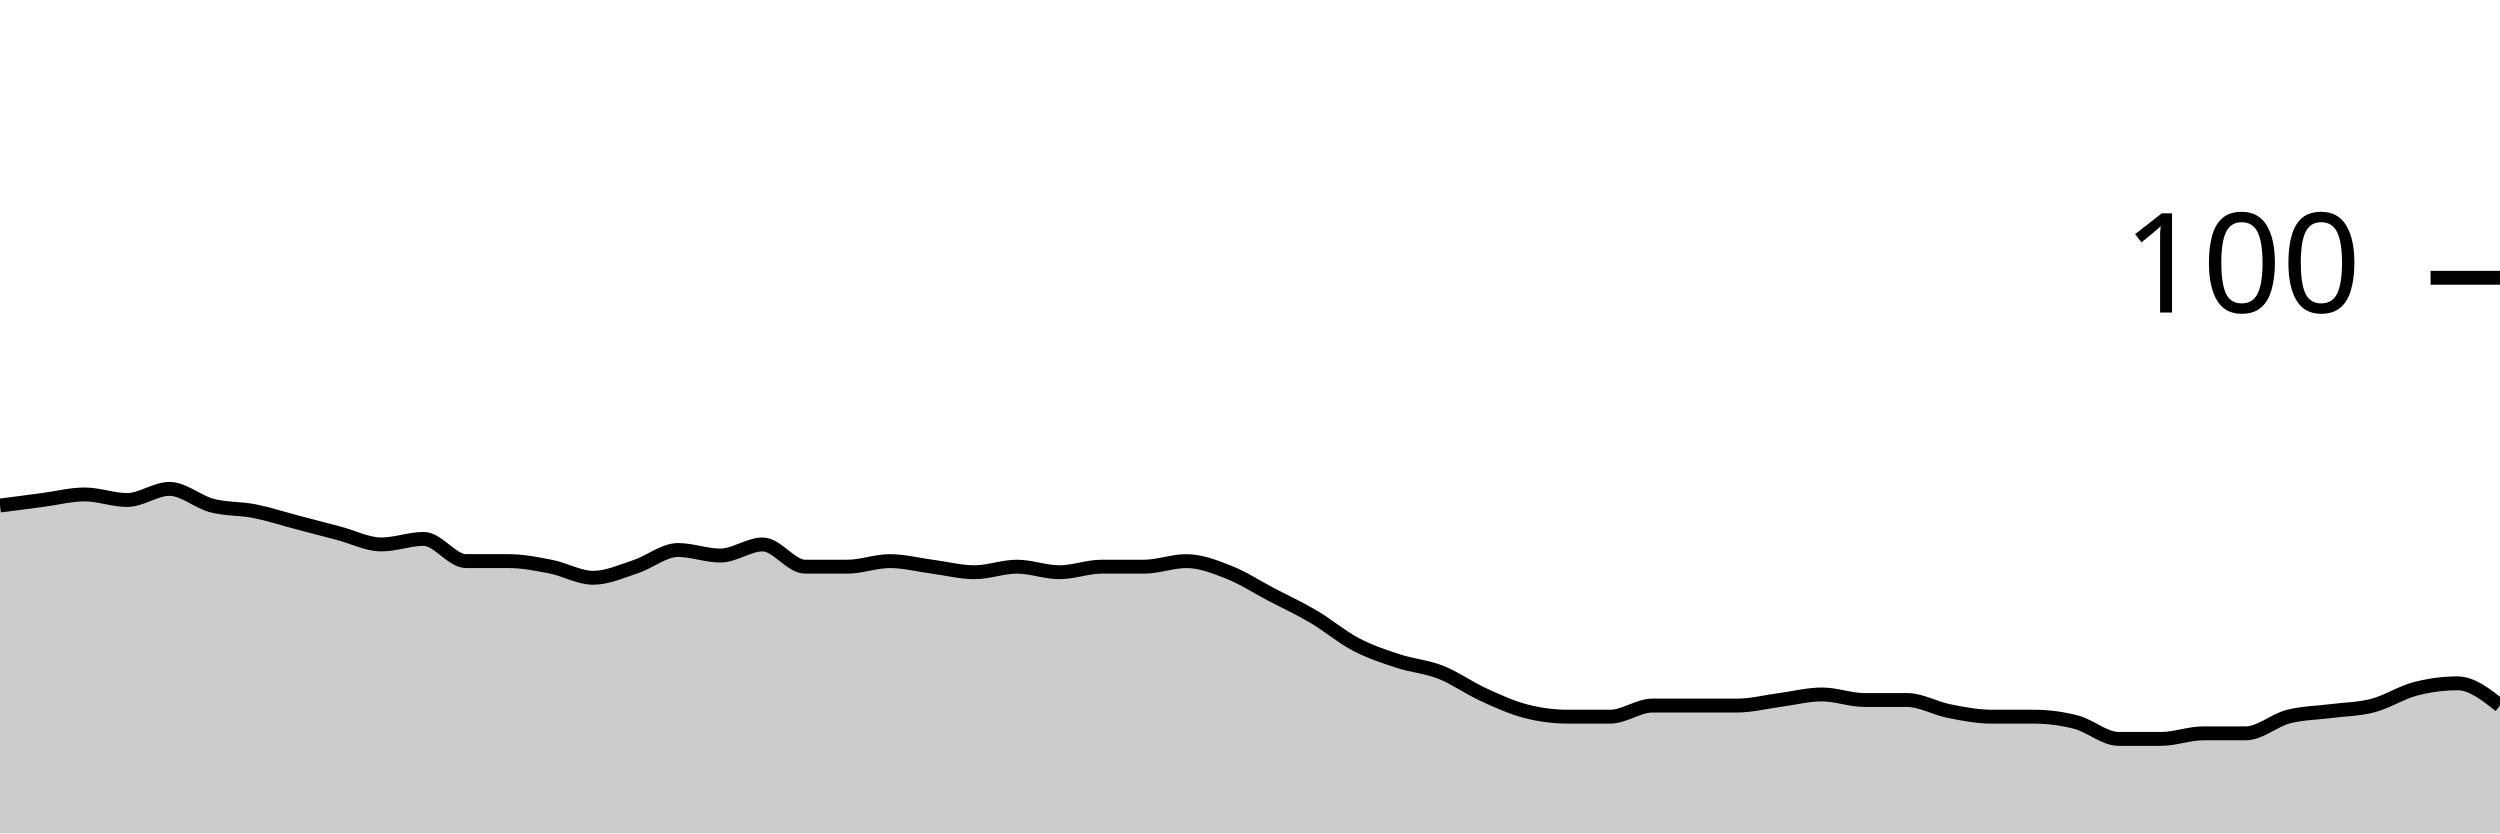
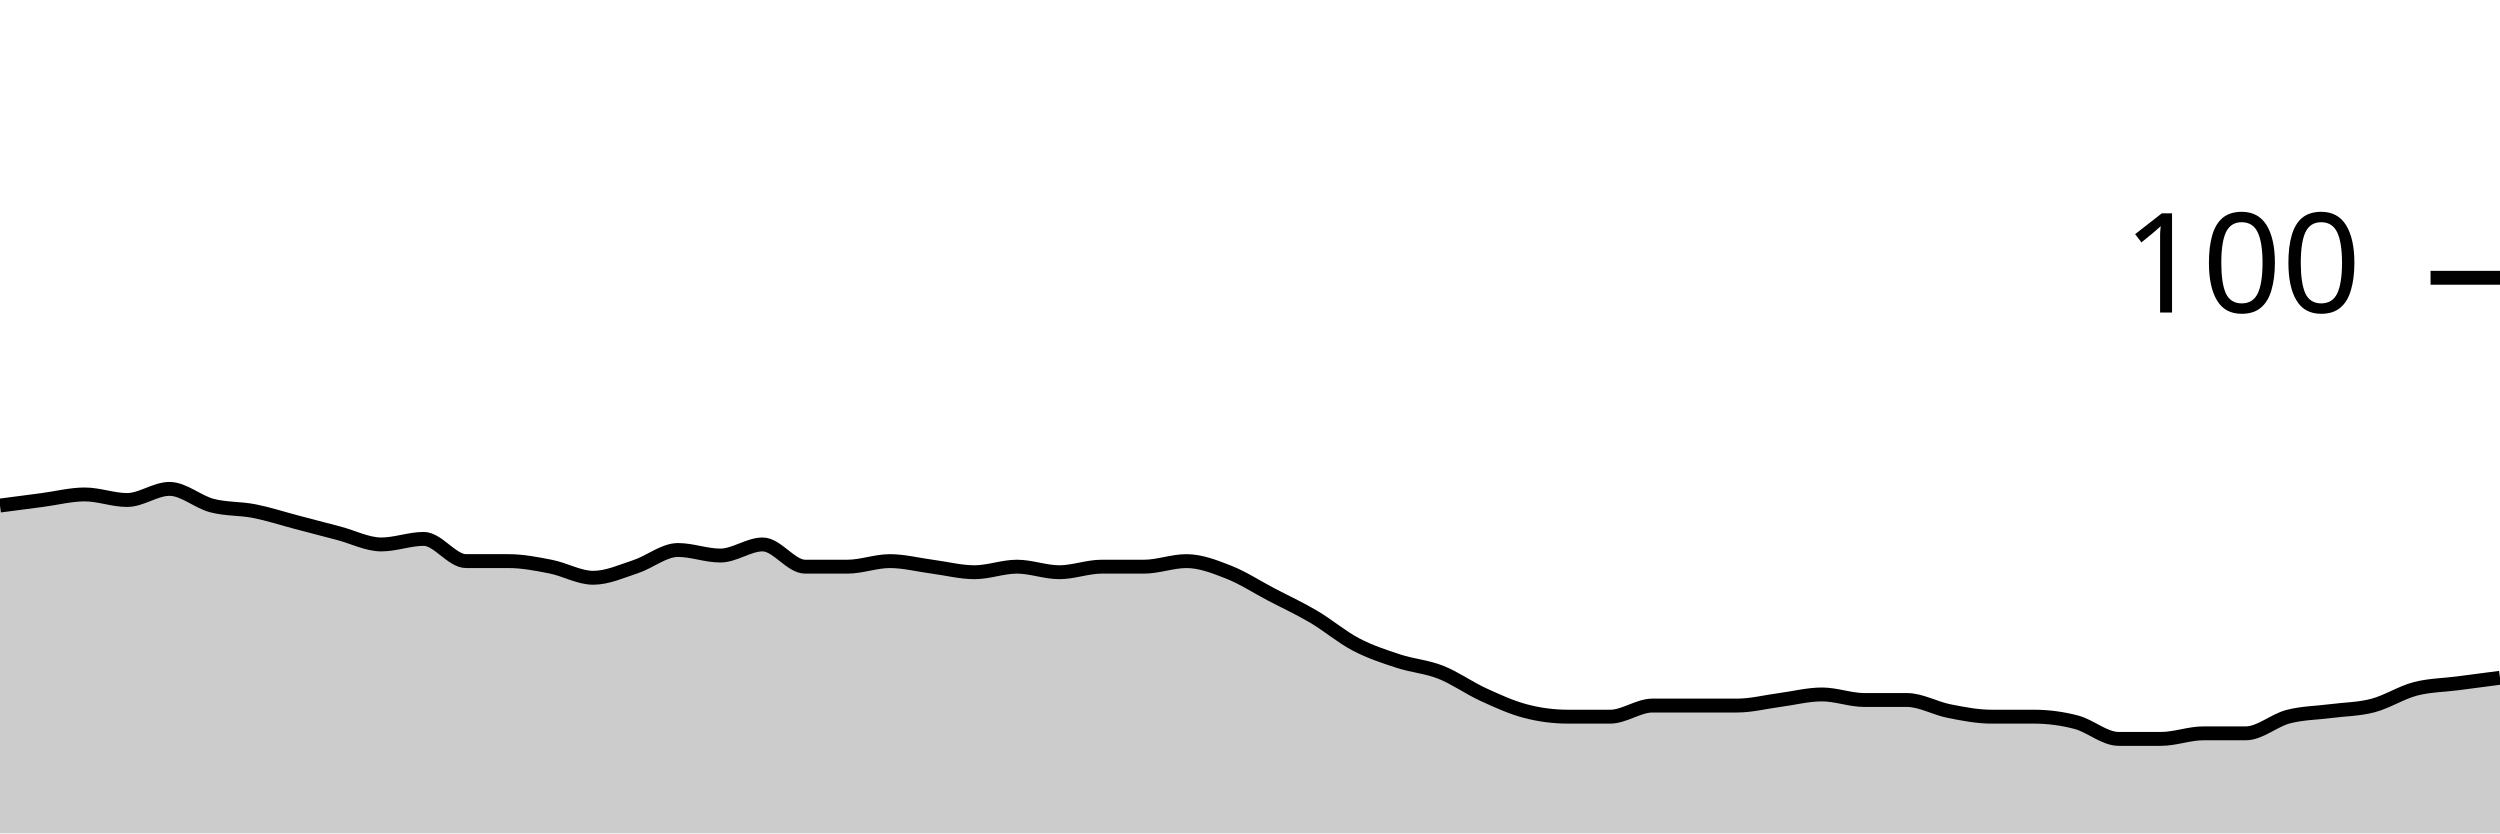
<svg xmlns="http://www.w3.org/2000/svg" viewBox="0 0 180 60">
  <g transform="translate(0,20)">
-     <path class="area" fill="rgba(0, 0, 0, 0.2)" d="M0,16.4C1.017,16.267,2.034,16.133,3.051,16C4.068,15.867,5.085,15.6,6.102,15.6C7.119,15.6,8.136,16,9.153,16C10.169,16,11.186,15.2,12.203,15.2C13.22,15.2,14.237,16.133,15.254,16.4C16.271,16.667,17.288,16.6,18.305,16.8C19.322,17,20.339,17.333,21.356,17.6C22.373,17.867,23.39,18.133,24.407,18.4C25.424,18.667,26.441,19.2,27.458,19.2C28.475,19.2,29.492,18.8,30.508,18.8C31.525,18.8,32.542,20.4,33.559,20.4C34.576,20.4,35.593,20.4,36.61,20.4C37.627,20.4,38.644,20.6,39.661,20.8C40.678,21,41.695,21.6,42.712,21.6C43.729,21.6,44.746,21.133,45.763,20.8C46.78,20.467,47.797,19.6,48.814,19.6C49.831,19.6,50.847,20,51.864,20C52.881,20,53.898,19.2,54.915,19.2C55.932,19.2,56.949,20.8,57.966,20.8C58.983,20.8,60,20.8,61.017,20.8C62.034,20.8,63.051,20.4,64.068,20.4C65.085,20.4,66.102,20.667,67.119,20.8C68.136,20.933,69.153,21.2,70.169,21.2C71.186,21.2,72.203,20.8,73.22,20.8C74.237,20.8,75.254,21.2,76.271,21.2C77.288,21.2,78.305,20.8,79.322,20.8C80.339,20.8,81.356,20.8,82.373,20.8C83.39,20.8,84.407,20.4,85.424,20.4C86.441,20.4,87.458,20.8,88.475,21.2C89.492,21.6,90.508,22.267,91.525,22.8C92.542,23.333,93.559,23.8,94.576,24.4C95.593,25,96.61,25.867,97.627,26.4C98.644,26.933,99.661,27.267,100.678,27.6C101.695,27.933,102.712,28,103.729,28.4C104.746,28.8,105.763,29.533,106.78,30C107.797,30.467,108.814,30.933,109.831,31.2C110.847,31.467,111.864,31.6,112.881,31.6C113.898,31.6,114.915,31.6,115.932,31.6C116.949,31.6,117.966,30.8,118.983,30.8C120,30.8,121.017,30.8,122.034,30.8C123.051,30.8,124.068,30.8,125.085,30.8C126.102,30.8,127.119,30.533,128.136,30.4C129.153,30.267,130.169,30,131.186,30C132.203,30,133.22,30.4,134.237,30.4C135.254,30.4,136.271,30.4,137.288,30.4C138.305,30.4,139.322,31,140.339,31.2C141.356,31.4,142.373,31.6,143.39,31.6C144.407,31.6,145.424,31.6,146.441,31.6C147.458,31.6,148.475,31.733,149.492,32C150.508,32.267,151.525,33.2,152.542,33.2C153.559,33.2,154.576,33.2,155.593,33.2C156.61,33.2,157.627,32.8,158.644,32.8C159.661,32.8,160.678,32.8,161.695,32.8C162.712,32.8,163.729,31.867,164.746,31.6C165.763,31.333,166.78,31.333,167.797,31.2C168.814,31.067,169.831,31.067,170.847,30.8C171.864,30.533,172.881,29.867,173.898,29.6C174.915,29.333,175.932,29.2,176.949,29.2C177.966,29.2,178.983,30,180,30.8L180,40C178.983,40,177.966,40,176.949,40C175.932,40,174.915,40,173.898,40C172.881,40,171.864,40,170.847,40C169.831,40,168.814,40,167.797,40C166.78,40,165.763,40,164.746,40C163.729,40,162.712,40,161.695,40C160.678,40,159.661,40,158.644,40C157.627,40,156.61,40,155.593,40C154.576,40,153.559,40,152.542,40C151.525,40,150.508,40,149.492,40C148.475,40,147.458,40,146.441,40C145.424,40,144.407,40,143.39,40C142.373,40,141.356,40,140.339,40C139.322,40,138.305,40,137.288,40C136.271,40,135.254,40,134.237,40C133.22,40,132.203,40,131.186,40C130.169,40,129.153,40,128.136,40C127.119,40,126.102,40,125.085,40C124.068,40,123.051,40,122.034,40C121.017,40,120,40,118.983,40C117.966,40,116.949,40,115.932,40C114.915,40,113.898,40,112.881,40C111.864,40,110.847,40,109.831,40C108.814,40,107.797,40,106.78,40C105.763,40,104.746,40,103.729,40C102.712,40,101.695,40,100.678,40C99.661,40,98.644,40,97.627,40C96.61,40,95.593,40,94.576,40C93.559,40,92.542,40,91.525,40C90.508,40,89.492,40,88.475,40C87.458,40,86.441,40,85.424,40C84.407,40,83.39,40,82.373,40C81.356,40,80.339,40,79.322,40C78.305,40,77.288,40,76.271,40C75.254,40,74.237,40,73.22,40C72.203,40,71.186,40,70.169,40C69.153,40,68.136,40,67.119,40C66.102,40,65.085,40,64.068,40C63.051,40,62.034,40,61.017,40C60,40,58.983,40,57.966,40C56.949,40,55.932,40,54.915,40C53.898,40,52.881,40,51.864,40C50.847,40,49.831,40,48.814,40C47.797,40,46.78,40,45.763,40C44.746,40,43.729,40,42.712,40C41.695,40,40.678,40,39.661,40C38.644,40,37.627,40,36.61,40C35.593,40,34.576,40,33.559,40C32.542,40,31.525,40,30.508,40C29.492,40,28.475,40,27.458,40C26.441,40,25.424,40,24.407,40C23.39,40,22.373,40,21.356,40C20.339,40,19.322,40,18.305,40C17.288,40,16.271,40,15.254,40C14.237,40,13.22,40,12.203,40C11.186,40,10.169,40,9.153,40C8.136,40,7.119,40,6.102,40C5.085,40,4.068,40,3.051,40C2.034,40,1.017,40,0,40Z" />
-     <path class="line" stroke="black" fill="none" d="M0,16.4C1.017,16.267,2.034,16.133,3.051,16C4.068,15.867,5.085,15.6,6.102,15.6C7.119,15.6,8.136,16,9.153,16C10.169,16,11.186,15.2,12.203,15.2C13.22,15.2,14.237,16.133,15.254,16.4C16.271,16.667,17.288,16.6,18.305,16.8C19.322,17,20.339,17.333,21.356,17.6C22.373,17.867,23.39,18.133,24.407,18.4C25.424,18.667,26.441,19.2,27.458,19.2C28.475,19.2,29.492,18.8,30.508,18.8C31.525,18.8,32.542,20.4,33.559,20.4C34.576,20.4,35.593,20.4,36.61,20.4C37.627,20.4,38.644,20.6,39.661,20.8C40.678,21,41.695,21.6,42.712,21.6C43.729,21.6,44.746,21.133,45.763,20.8C46.78,20.467,47.797,19.6,48.814,19.6C49.831,19.6,50.847,20,51.864,20C52.881,20,53.898,19.2,54.915,19.2C55.932,19.2,56.949,20.8,57.966,20.8C58.983,20.8,60,20.8,61.017,20.8C62.034,20.8,63.051,20.4,64.068,20.4C65.085,20.4,66.102,20.667,67.119,20.8C68.136,20.933,69.153,21.2,70.169,21.2C71.186,21.2,72.203,20.8,73.22,20.8C74.237,20.8,75.254,21.2,76.271,21.2C77.288,21.2,78.305,20.8,79.322,20.8C80.339,20.8,81.356,20.8,82.373,20.8C83.39,20.8,84.407,20.4,85.424,20.4C86.441,20.4,87.458,20.8,88.475,21.2C89.492,21.6,90.508,22.267,91.525,22.8C92.542,23.333,93.559,23.8,94.576,24.4C95.593,25,96.61,25.867,97.627,26.4C98.644,26.933,99.661,27.267,100.678,27.6C101.695,27.933,102.712,28,103.729,28.4C104.746,28.8,105.763,29.533,106.78,30C107.797,30.467,108.814,30.933,109.831,31.2C110.847,31.467,111.864,31.6,112.881,31.6C113.898,31.6,114.915,31.6,115.932,31.6C116.949,31.6,117.966,30.8,118.983,30.8C120,30.8,121.017,30.8,122.034,30.8C123.051,30.8,124.068,30.8,125.085,30.8C126.102,30.8,127.119,30.533,128.136,30.4C129.153,30.267,130.169,30,131.186,30C132.203,30,133.22,30.4,134.237,30.4C135.254,30.4,136.271,30.4,137.288,30.4C138.305,30.4,139.322,31,140.339,31.2C141.356,31.4,142.373,31.6,143.39,31.6C144.407,31.6,145.424,31.6,146.441,31.6C147.458,31.6,148.475,31.733,149.492,32C150.508,32.267,151.525,33.2,152.542,33.2C153.559,33.2,154.576,33.2,155.593,33.2C156.61,33.2,157.627,32.8,158.644,32.8C159.661,32.8,160.678,32.8,161.695,32.8C162.712,32.8,163.729,31.867,164.746,31.6C165.763,31.333,166.78,31.333,167.797,31.2C168.814,31.067,169.831,31.067,170.847,30.8C171.864,30.533,172.881,29.867,173.898,29.6C174.915,29.333,175.932,29.2,176.949,29.2C177.966,29.2,178.983,30,180,30.8" />
+     <path class="area" fill="rgba(0, 0, 0, 0.2)" d="M0,16.4C1.017,16.267,2.034,16.133,3.051,16C4.068,15.867,5.085,15.6,6.102,15.6C7.119,15.6,8.136,16,9.153,16C10.169,16,11.186,15.2,12.203,15.2C13.22,15.2,14.237,16.133,15.254,16.4C16.271,16.667,17.288,16.6,18.305,16.8C19.322,17,20.339,17.333,21.356,17.6C22.373,17.867,23.39,18.133,24.407,18.4C25.424,18.667,26.441,19.2,27.458,19.2C28.475,19.2,29.492,18.8,30.508,18.8C31.525,18.8,32.542,20.4,33.559,20.4C34.576,20.4,35.593,20.4,36.61,20.4C37.627,20.4,38.644,20.6,39.661,20.8C40.678,21,41.695,21.6,42.712,21.6C43.729,21.6,44.746,21.133,45.763,20.8C46.78,20.467,47.797,19.6,48.814,19.6C49.831,19.6,50.847,20,51.864,20C52.881,20,53.898,19.2,54.915,19.2C55.932,19.2,56.949,20.8,57.966,20.8C58.983,20.8,60,20.8,61.017,20.8C62.034,20.8,63.051,20.4,64.068,20.4C65.085,20.4,66.102,20.667,67.119,20.8C68.136,20.933,69.153,21.2,70.169,21.2C71.186,21.2,72.203,20.8,73.22,20.8C74.237,20.8,75.254,21.2,76.271,21.2C77.288,21.2,78.305,20.8,79.322,20.8C80.339,20.8,81.356,20.8,82.373,20.8C83.39,20.8,84.407,20.4,85.424,20.4C86.441,20.4,87.458,20.8,88.475,21.2C89.492,21.6,90.508,22.267,91.525,22.8C92.542,23.333,93.559,23.8,94.576,24.4C95.593,25,96.61,25.867,97.627,26.4C98.644,26.933,99.661,27.267,100.678,27.6C101.695,27.933,102.712,28,103.729,28.4C104.746,28.8,105.763,29.533,106.78,30C107.797,30.467,108.814,30.933,109.831,31.2C110.847,31.467,111.864,31.6,112.881,31.6C113.898,31.6,114.915,31.6,115.932,31.6C116.949,31.6,117.966,30.8,118.983,30.8C120,30.8,121.017,30.8,122.034,30.8C123.051,30.8,124.068,30.8,125.085,30.8C126.102,30.8,127.119,30.533,128.136,30.4C129.153,30.267,130.169,30,131.186,30C132.203,30,133.22,30.4,134.237,30.4C135.254,30.4,136.271,30.4,137.288,30.4C138.305,30.4,139.322,31,140.339,31.2C141.356,31.4,142.373,31.6,143.39,31.6C144.407,31.6,145.424,31.6,146.441,31.6C147.458,31.6,148.475,31.733,149.492,32C150.508,32.267,151.525,33.2,152.542,33.2C153.559,33.2,154.576,33.2,155.593,33.2C156.61,33.2,157.627,32.8,158.644,32.8C159.661,32.8,160.678,32.8,161.695,32.8C162.712,32.8,163.729,31.867,164.746,31.6C165.763,31.333,166.78,31.333,167.797,31.2C168.814,31.067,169.831,31.067,170.847,30.8C171.864,30.533,172.881,29.867,173.898,29.6C174.915,29.333,175.932,29.333,176.949,29.2C177.966,29.067,178.983,28.933,180,28.8L180,40C178.983,40,177.966,40,176.949,40C175.932,40,174.915,40,173.898,40C172.881,40,171.864,40,170.847,40C169.831,40,168.814,40,167.797,40C166.78,40,165.763,40,164.746,40C163.729,40,162.712,40,161.695,40C160.678,40,159.661,40,158.644,40C157.627,40,156.61,40,155.593,40C154.576,40,153.559,40,152.542,40C151.525,40,150.508,40,149.492,40C148.475,40,147.458,40,146.441,40C145.424,40,144.407,40,143.39,40C142.373,40,141.356,40,140.339,40C139.322,40,138.305,40,137.288,40C136.271,40,135.254,40,134.237,40C133.22,40,132.203,40,131.186,40C130.169,40,129.153,40,128.136,40C127.119,40,126.102,40,125.085,40C124.068,40,123.051,40,122.034,40C121.017,40,120,40,118.983,40C117.966,40,116.949,40,115.932,40C114.915,40,113.898,40,112.881,40C111.864,40,110.847,40,109.831,40C108.814,40,107.797,40,106.78,40C105.763,40,104.746,40,103.729,40C102.712,40,101.695,40,100.678,40C99.661,40,98.644,40,97.627,40C96.61,40,95.593,40,94.576,40C93.559,40,92.542,40,91.525,40C90.508,40,89.492,40,88.475,40C87.458,40,86.441,40,85.424,40C84.407,40,83.39,40,82.373,40C81.356,40,80.339,40,79.322,40C78.305,40,77.288,40,76.271,40C75.254,40,74.237,40,73.22,40C72.203,40,71.186,40,70.169,40C69.153,40,68.136,40,67.119,40C66.102,40,65.085,40,64.068,40C63.051,40,62.034,40,61.017,40C60,40,58.983,40,57.966,40C56.949,40,55.932,40,54.915,40C53.898,40,52.881,40,51.864,40C50.847,40,49.831,40,48.814,40C47.797,40,46.78,40,45.763,40C44.746,40,43.729,40,42.712,40C41.695,40,40.678,40,39.661,40C38.644,40,37.627,40,36.61,40C35.593,40,34.576,40,33.559,40C32.542,40,31.525,40,30.508,40C29.492,40,28.475,40,27.458,40C26.441,40,25.424,40,24.407,40C23.39,40,22.373,40,21.356,40C20.339,40,19.322,40,18.305,40C17.288,40,16.271,40,15.254,40C14.237,40,13.22,40,12.203,40C11.186,40,10.169,40,9.153,40C8.136,40,7.119,40,6.102,40C5.085,40,4.068,40,3.051,40C2.034,40,1.017,40,0,40Z" />
+     <path class="line" stroke="black" fill="none" d="M0,16.4C1.017,16.267,2.034,16.133,3.051,16C4.068,15.867,5.085,15.6,6.102,15.6C7.119,15.6,8.136,16,9.153,16C10.169,16,11.186,15.2,12.203,15.2C13.22,15.2,14.237,16.133,15.254,16.4C16.271,16.667,17.288,16.6,18.305,16.8C19.322,17,20.339,17.333,21.356,17.6C22.373,17.867,23.39,18.133,24.407,18.4C25.424,18.667,26.441,19.2,27.458,19.2C28.475,19.2,29.492,18.8,30.508,18.8C31.525,18.8,32.542,20.4,33.559,20.4C34.576,20.4,35.593,20.4,36.61,20.4C37.627,20.4,38.644,20.6,39.661,20.8C40.678,21,41.695,21.6,42.712,21.6C43.729,21.6,44.746,21.133,45.763,20.8C46.78,20.467,47.797,19.6,48.814,19.6C49.831,19.6,50.847,20,51.864,20C52.881,20,53.898,19.2,54.915,19.2C55.932,19.2,56.949,20.8,57.966,20.8C58.983,20.8,60,20.8,61.017,20.8C62.034,20.8,63.051,20.4,64.068,20.4C65.085,20.4,66.102,20.667,67.119,20.8C68.136,20.933,69.153,21.2,70.169,21.2C71.186,21.2,72.203,20.8,73.22,20.8C74.237,20.8,75.254,21.2,76.271,21.2C77.288,21.2,78.305,20.8,79.322,20.8C80.339,20.8,81.356,20.8,82.373,20.8C83.39,20.8,84.407,20.4,85.424,20.4C86.441,20.4,87.458,20.8,88.475,21.2C89.492,21.6,90.508,22.267,91.525,22.8C92.542,23.333,93.559,23.8,94.576,24.4C95.593,25,96.61,25.867,97.627,26.4C98.644,26.933,99.661,27.267,100.678,27.6C101.695,27.933,102.712,28,103.729,28.4C104.746,28.8,105.763,29.533,106.78,30C107.797,30.467,108.814,30.933,109.831,31.2C110.847,31.467,111.864,31.6,112.881,31.6C113.898,31.6,114.915,31.6,115.932,31.6C116.949,31.6,117.966,30.8,118.983,30.8C120,30.8,121.017,30.8,122.034,30.8C123.051,30.8,124.068,30.8,125.085,30.8C126.102,30.8,127.119,30.533,128.136,30.4C129.153,30.267,130.169,30,131.186,30C132.203,30,133.22,30.4,134.237,30.4C135.254,30.4,136.271,30.4,137.288,30.4C138.305,30.4,139.322,31,140.339,31.2C141.356,31.4,142.373,31.6,143.39,31.6C144.407,31.6,145.424,31.6,146.441,31.6C147.458,31.6,148.475,31.733,149.492,32C150.508,32.267,151.525,33.2,152.542,33.2C153.559,33.2,154.576,33.2,155.593,33.2C156.61,33.2,157.627,32.8,158.644,32.8C159.661,32.8,160.678,32.8,161.695,32.8C162.712,32.8,163.729,31.867,164.746,31.6C165.763,31.333,166.78,31.333,167.797,31.2C168.814,31.067,169.831,31.067,170.847,30.8C171.864,30.533,172.881,29.867,173.898,29.6C174.915,29.333,175.932,29.333,176.949,29.2C177.966,29.067,178.983,28.933,180,28.8" />
    <path class="axis-ceiling" stroke-width="1" stroke="black" fill="none" d="M175,0L180,0" />
    <text class="axis-ceiling-label" font-family="sans-serif" text-anchor="end" font-size="10px" x="170" y="2.5">100</text>
  </g>
</svg>
